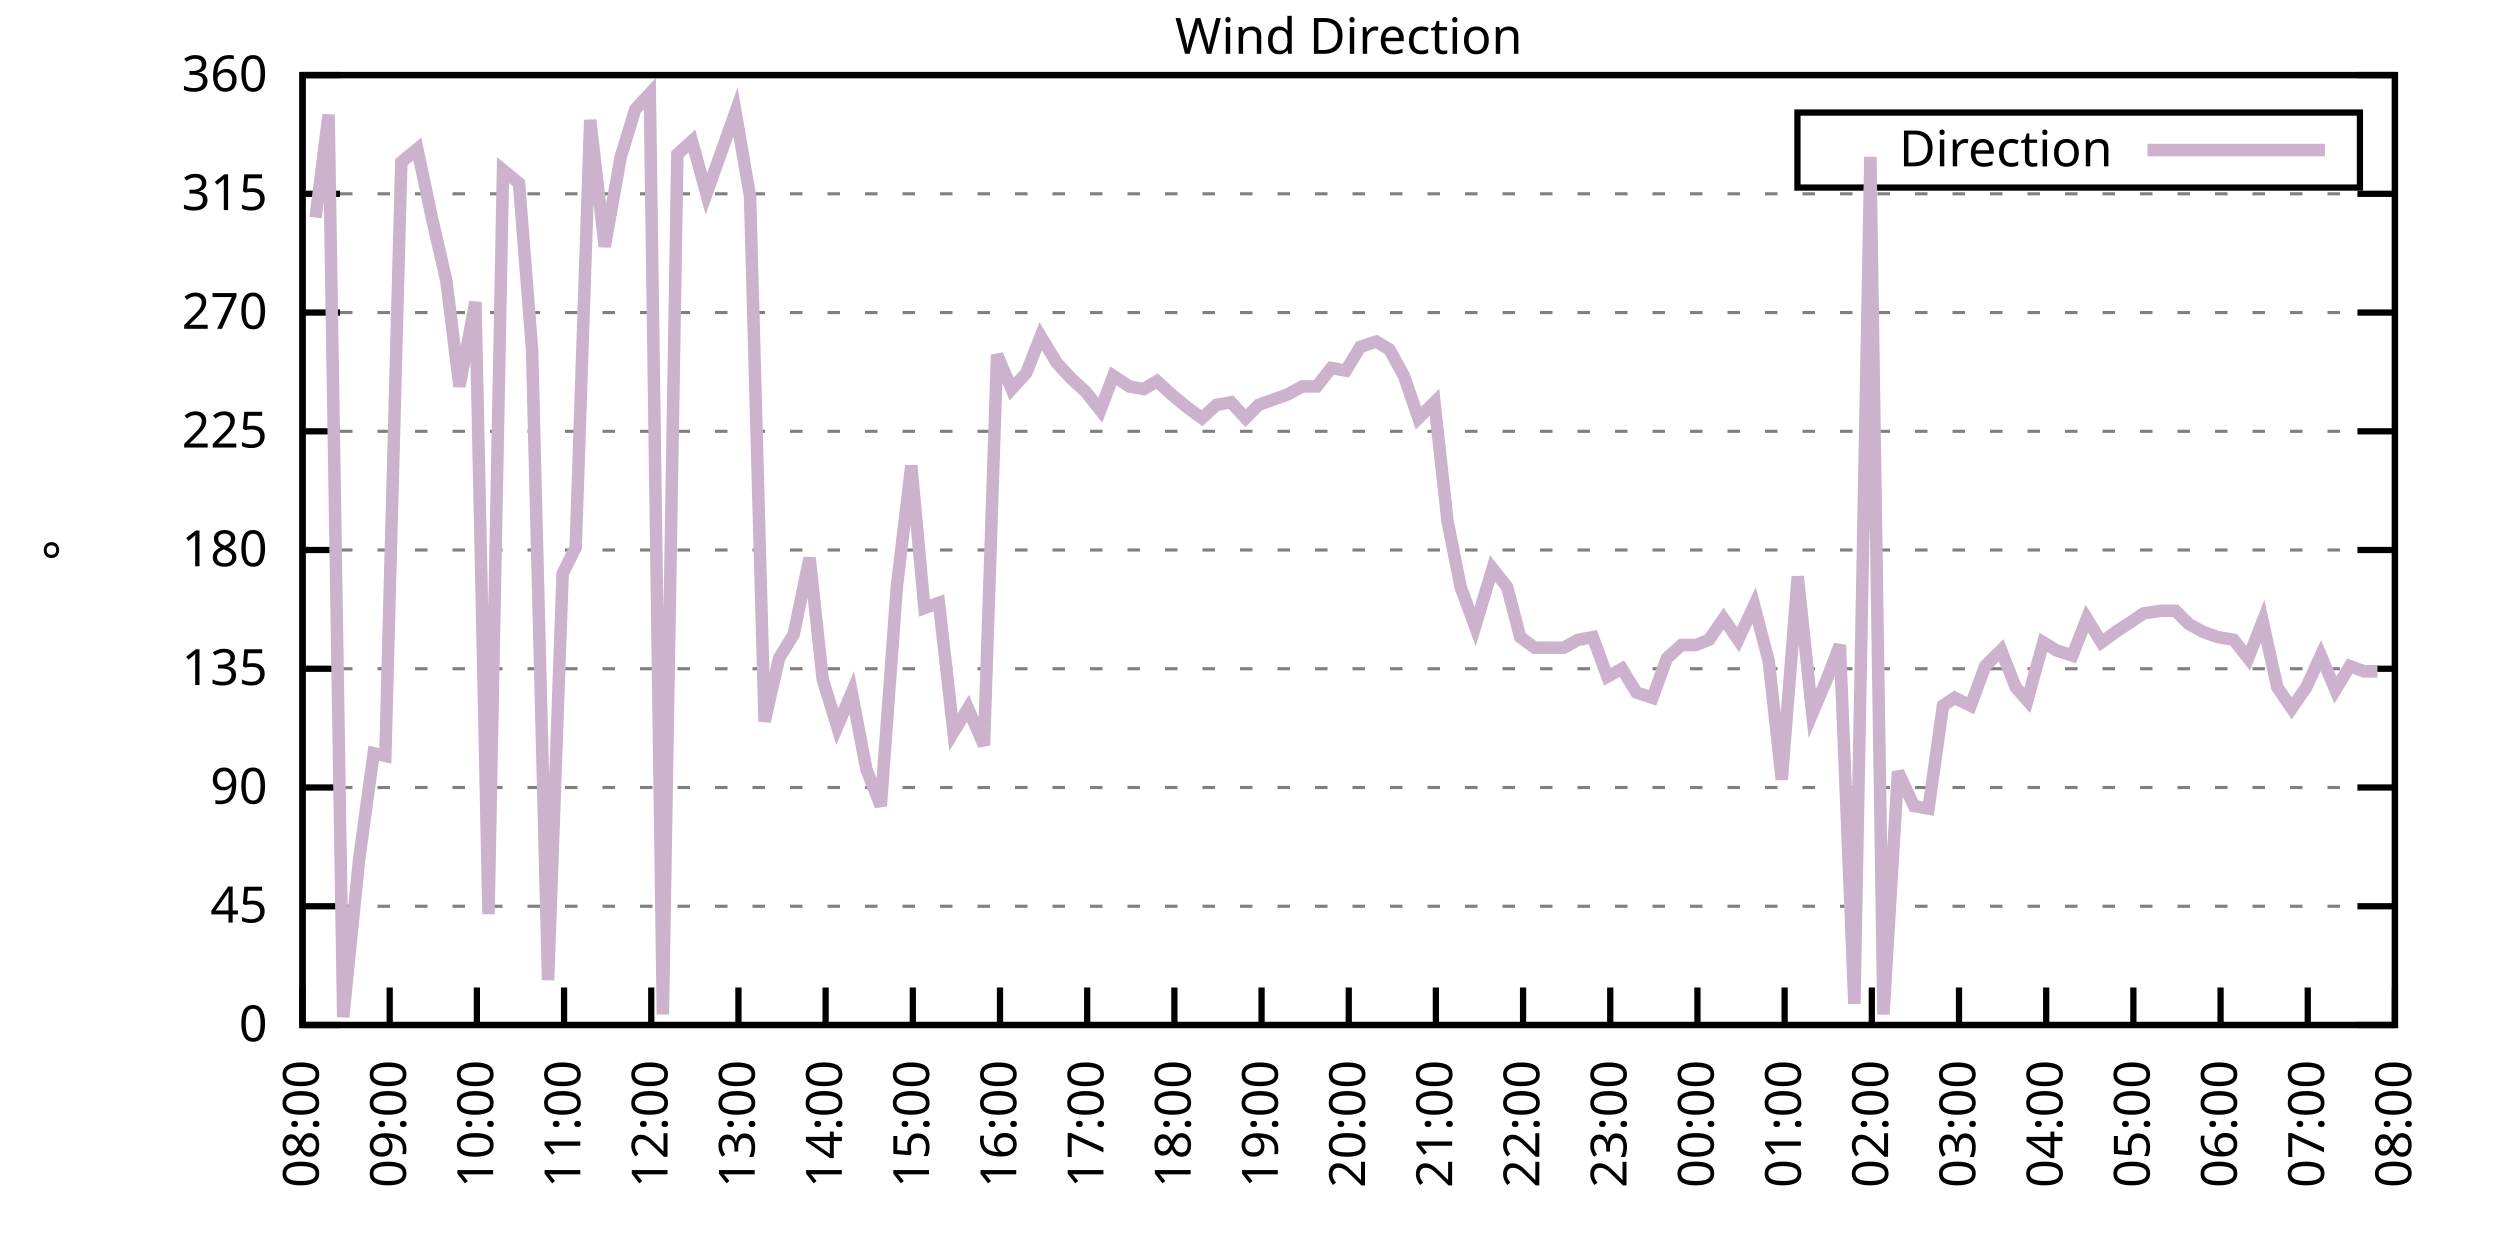
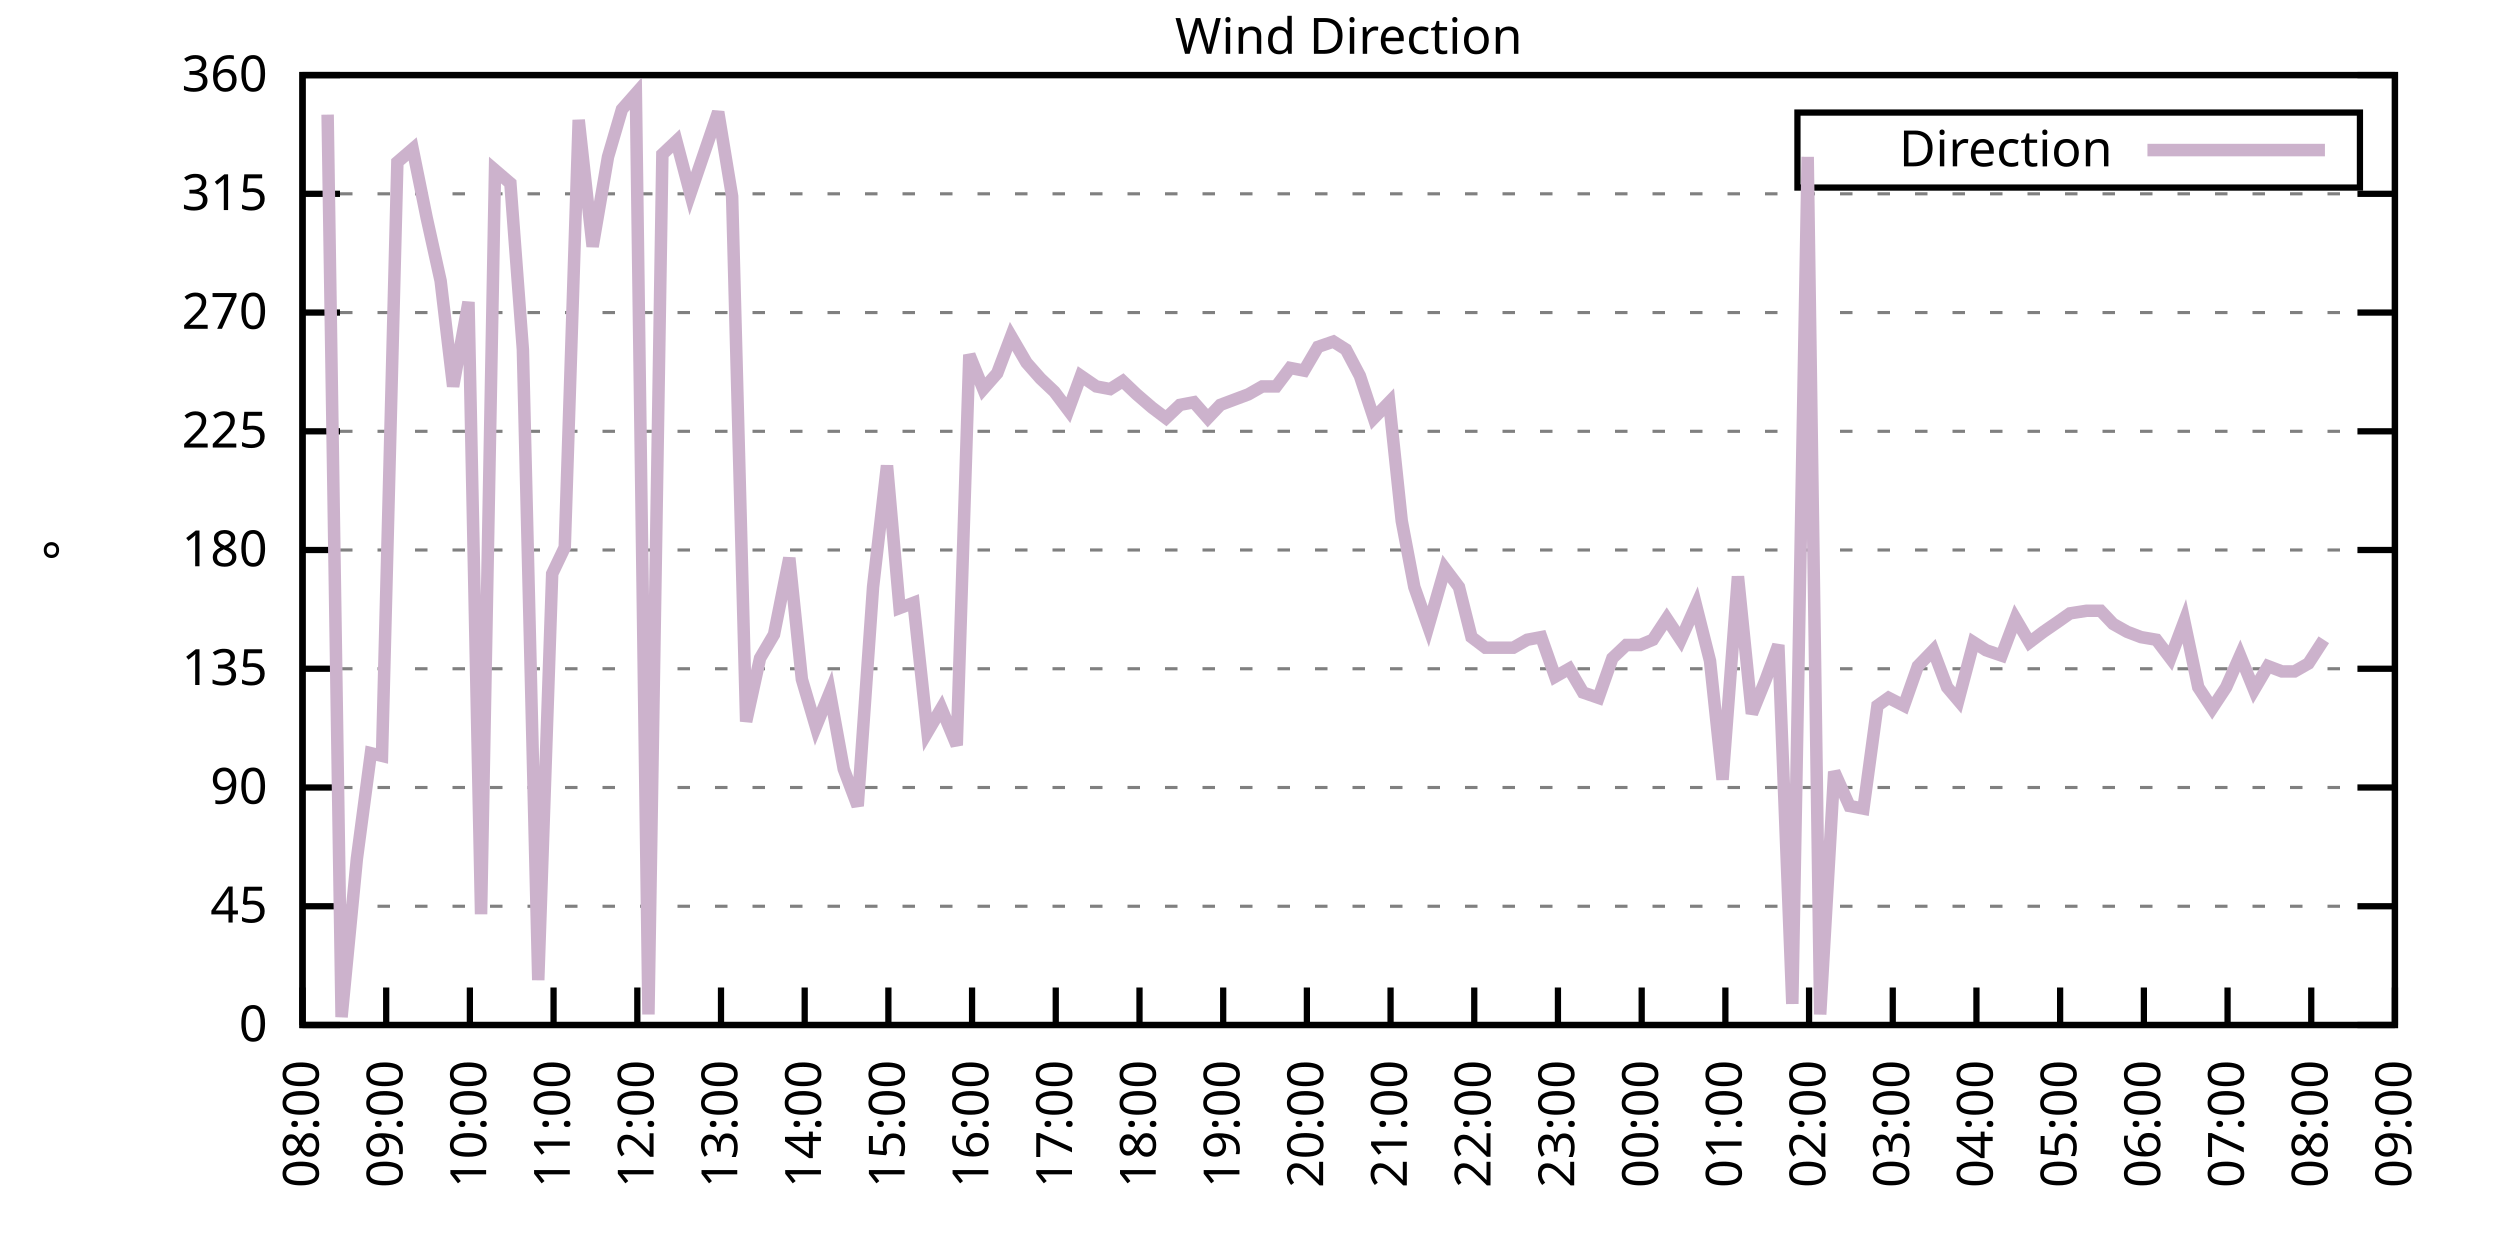
<svg xmlns="http://www.w3.org/2000/svg" xmlns:xlink="http://www.w3.org/1999/xlink" width="400" height="200" viewBox="0 0 400 200">
  <g id="gnuplot_canvas">
    <rect x="0" y="0" width="400" height="200" fill="none" />
    <defs>
      <circle id="gpDot" r="0.5" stroke-width="0.5" stroke="currentColor" />
      <path id="gpPt0" stroke-width="0.333" stroke="currentColor" d="M-1,0 h2 M0,-1 v2" />
      <path id="gpPt1" stroke-width="0.333" stroke="currentColor" d="M-1,-1 L1,1 M1,-1 L-1,1" />
      <path id="gpPt2" stroke-width="0.333" stroke="currentColor" d="M-1,0 L1,0 M0,-1 L0,1 M-1,-1 L1,1 M-1,1 L1,-1" />
      <rect id="gpPt3" stroke-width="0.333" stroke="currentColor" x="-1" y="-1" width="2" height="2" />
      <rect id="gpPt4" stroke-width="0.333" stroke="currentColor" fill="currentColor" x="-1" y="-1" width="2" height="2" />
      <circle id="gpPt5" stroke-width="0.333" stroke="currentColor" cx="0" cy="0" r="1" />
      <use xlink:href="#gpPt5" id="gpPt6" fill="currentColor" stroke="none" />
      <path id="gpPt7" stroke-width="0.333" stroke="currentColor" d="M0,-1.33 L-1.33,0.67 L1.33,0.67 z" />
      <use xlink:href="#gpPt7" id="gpPt8" fill="currentColor" stroke="none" />
      <use xlink:href="#gpPt7" id="gpPt9" stroke="currentColor" transform="rotate(180)" />
      <use xlink:href="#gpPt9" id="gpPt10" fill="currentColor" stroke="none" />
      <use xlink:href="#gpPt3" id="gpPt11" stroke="currentColor" transform="rotate(45)" />
      <use xlink:href="#gpPt11" id="gpPt12" fill="currentColor" stroke="none" />
      <path id="gpPt13" stroke-width="0.333" stroke="currentColor" d="M0,1.330 L1.265,0.411 L0.782,-1.067 L-0.782,-1.076 L-1.265,0.411 z" />
      <use xlink:href="#gpPt13" id="gpPt14" fill="currentColor" stroke="none" />
      <filter id="textbox" filterUnits="objectBoundingBox" x="0" y="0" height="1" width="1">
        <feFlood flood-color="white" flood-opacity="1" result="bgnd" />
        <feComposite in="SourceGraphic" in2="bgnd" operator="atop" />
      </filter>
      <filter id="greybox" filterUnits="objectBoundingBox" x="0" y="0" height="1" width="1">
        <feFlood flood-color="lightgrey" flood-opacity="1" result="grey" />
        <feComposite in="SourceGraphic" in2="grey" operator="atop" />
      </filter>
    </defs>
    <g fill="none" color="white" stroke="currentColor" stroke-width="1.00" stroke-linecap="butt" stroke-linejoin="miter">
</g>
    <g fill="none" color="black" stroke="currentColor" stroke-width="1.00" stroke-linecap="butt" stroke-linejoin="miter">
      <g stroke="none" shape-rendering="crispEdges">
        <polygon fill="rgb(255, 255, 255)" points="48.40,164.00 383.18,164.00 383.18,12.02 48.40,12.02 " />
      </g>
    </g>
    <g fill="none" color="black" stroke="currentColor" stroke-width="1.00" stroke-linecap="butt" stroke-linejoin="miter">
</g>
    <g fill="none" color="black" stroke="black" stroke-width="0.50" stroke-linecap="butt" stroke-linejoin="miter">
</g>
    <g fill="none" color="gray" stroke="currentColor" stroke-width="0.50" stroke-linecap="butt" stroke-linejoin="miter">
      <path stroke="gray" stroke-dasharray="2,4" class="gridline" d="M48.40,164.00 L383.19,164.00  " />
    </g>
    <g fill="none" color="gray" stroke="gray" stroke-width="1.00" stroke-linecap="butt" stroke-linejoin="miter">
</g>
    <g fill="none" color="black" stroke="currentColor" stroke-width="1.00" stroke-linecap="butt" stroke-linejoin="miter">
      <path stroke="black" d="M48.40,164.00 L54.40,164.00 M383.19,164.00 L377.19,164.00  " />
      <g transform="translate(42.80,166.60)" stroke="none" fill="black" font-family="Sans" font-size="8.00" text-anchor="end">
        <text>
          <tspan font-family="Sans"> 0</tspan>
        </text>
      </g>
    </g>
    <g fill="none" color="black" stroke="currentColor" stroke-width="1.00" stroke-linecap="butt" stroke-linejoin="miter">
</g>
    <g fill="none" color="black" stroke="black" stroke-width="0.50" stroke-linecap="butt" stroke-linejoin="miter">
</g>
    <g fill="none" color="gray" stroke="currentColor" stroke-width="0.50" stroke-linecap="butt" stroke-linejoin="miter">
      <path stroke="gray" stroke-dasharray="2,4" class="gridline" d="M48.40,145.00 L383.19,145.00  " />
    </g>
    <g fill="none" color="gray" stroke="gray" stroke-width="1.00" stroke-linecap="butt" stroke-linejoin="miter">
</g>
    <g fill="none" color="black" stroke="currentColor" stroke-width="1.00" stroke-linecap="butt" stroke-linejoin="miter">
      <path stroke="black" d="M48.40,145.00 L54.40,145.00 M383.19,145.00 L377.19,145.00  " />
      <g transform="translate(42.80,147.60)" stroke="none" fill="black" font-family="Sans" font-size="8.00" text-anchor="end">
        <text>
          <tspan font-family="Sans"> 45</tspan>
        </text>
      </g>
    </g>
    <g fill="none" color="black" stroke="currentColor" stroke-width="1.00" stroke-linecap="butt" stroke-linejoin="miter">
</g>
    <g fill="none" color="black" stroke="black" stroke-width="0.50" stroke-linecap="butt" stroke-linejoin="miter">
</g>
    <g fill="none" color="gray" stroke="currentColor" stroke-width="0.50" stroke-linecap="butt" stroke-linejoin="miter">
      <path stroke="gray" stroke-dasharray="2,4" class="gridline" d="M48.40,126.00 L383.19,126.00  " />
    </g>
    <g fill="none" color="gray" stroke="gray" stroke-width="1.00" stroke-linecap="butt" stroke-linejoin="miter">
</g>
    <g fill="none" color="black" stroke="currentColor" stroke-width="1.00" stroke-linecap="butt" stroke-linejoin="miter">
      <path stroke="black" d="M48.40,126.00 L54.40,126.00 M383.19,126.00 L377.19,126.00  " />
      <g transform="translate(42.80,128.60)" stroke="none" fill="black" font-family="Sans" font-size="8.00" text-anchor="end">
        <text>
          <tspan font-family="Sans"> 90</tspan>
        </text>
      </g>
    </g>
    <g fill="none" color="black" stroke="currentColor" stroke-width="1.00" stroke-linecap="butt" stroke-linejoin="miter">
</g>
    <g fill="none" color="black" stroke="black" stroke-width="0.50" stroke-linecap="butt" stroke-linejoin="miter">
</g>
    <g fill="none" color="gray" stroke="currentColor" stroke-width="0.50" stroke-linecap="butt" stroke-linejoin="miter">
      <path stroke="gray" stroke-dasharray="2,4" class="gridline" d="M48.40,107.00 L383.19,107.00  " />
    </g>
    <g fill="none" color="gray" stroke="gray" stroke-width="1.00" stroke-linecap="butt" stroke-linejoin="miter">
</g>
    <g fill="none" color="black" stroke="currentColor" stroke-width="1.00" stroke-linecap="butt" stroke-linejoin="miter">
      <path stroke="black" d="M48.40,107.00 L54.40,107.00 M383.19,107.00 L377.19,107.00  " />
      <g transform="translate(42.80,109.60)" stroke="none" fill="black" font-family="Sans" font-size="8.00" text-anchor="end">
        <text>
          <tspan font-family="Sans"> 135</tspan>
        </text>
      </g>
    </g>
    <g fill="none" color="black" stroke="currentColor" stroke-width="1.00" stroke-linecap="butt" stroke-linejoin="miter">
</g>
    <g fill="none" color="black" stroke="black" stroke-width="0.50" stroke-linecap="butt" stroke-linejoin="miter">
</g>
    <g fill="none" color="gray" stroke="currentColor" stroke-width="0.50" stroke-linecap="butt" stroke-linejoin="miter">
      <path stroke="gray" stroke-dasharray="2,4" class="gridline" d="M48.40,88.00 L383.19,88.00  " />
    </g>
    <g fill="none" color="gray" stroke="gray" stroke-width="1.00" stroke-linecap="butt" stroke-linejoin="miter">
</g>
    <g fill="none" color="black" stroke="currentColor" stroke-width="1.00" stroke-linecap="butt" stroke-linejoin="miter">
      <path stroke="black" d="M48.40,88.00 L54.40,88.00 M383.19,88.00 L377.19,88.00  " />
      <g transform="translate(42.80,90.60)" stroke="none" fill="black" font-family="Sans" font-size="8.00" text-anchor="end">
        <text>
          <tspan font-family="Sans"> 180</tspan>
        </text>
      </g>
    </g>
    <g fill="none" color="black" stroke="currentColor" stroke-width="1.00" stroke-linecap="butt" stroke-linejoin="miter">
</g>
    <g fill="none" color="black" stroke="black" stroke-width="0.50" stroke-linecap="butt" stroke-linejoin="miter">
</g>
    <g fill="none" color="gray" stroke="currentColor" stroke-width="0.50" stroke-linecap="butt" stroke-linejoin="miter">
      <path stroke="gray" stroke-dasharray="2,4" class="gridline" d="M48.40,69.01 L383.19,69.01  " />
    </g>
    <g fill="none" color="gray" stroke="gray" stroke-width="1.00" stroke-linecap="butt" stroke-linejoin="miter">
</g>
    <g fill="none" color="black" stroke="currentColor" stroke-width="1.00" stroke-linecap="butt" stroke-linejoin="miter">
      <path stroke="black" d="M48.40,69.01 L54.40,69.01 M383.19,69.01 L377.19,69.01  " />
      <g transform="translate(42.80,71.61)" stroke="none" fill="black" font-family="Sans" font-size="8.00" text-anchor="end">
        <text>
          <tspan font-family="Sans"> 225</tspan>
        </text>
      </g>
    </g>
    <g fill="none" color="black" stroke="currentColor" stroke-width="1.00" stroke-linecap="butt" stroke-linejoin="miter">
</g>
    <g fill="none" color="black" stroke="black" stroke-width="0.50" stroke-linecap="butt" stroke-linejoin="miter">
</g>
    <g fill="none" color="gray" stroke="currentColor" stroke-width="0.50" stroke-linecap="butt" stroke-linejoin="miter">
      <path stroke="gray" stroke-dasharray="2,4" class="gridline" d="M48.40,50.01 L383.19,50.01  " />
    </g>
    <g fill="none" color="gray" stroke="gray" stroke-width="1.00" stroke-linecap="butt" stroke-linejoin="miter">
</g>
    <g fill="none" color="black" stroke="currentColor" stroke-width="1.00" stroke-linecap="butt" stroke-linejoin="miter">
      <path stroke="black" d="M48.40,50.01 L54.40,50.01 M383.19,50.01 L377.19,50.01  " />
      <g transform="translate(42.80,52.61)" stroke="none" fill="black" font-family="Sans" font-size="8.00" text-anchor="end">
        <text>
          <tspan font-family="Sans"> 270</tspan>
        </text>
      </g>
    </g>
    <g fill="none" color="black" stroke="currentColor" stroke-width="1.00" stroke-linecap="butt" stroke-linejoin="miter">
</g>
    <g fill="none" color="black" stroke="black" stroke-width="0.50" stroke-linecap="butt" stroke-linejoin="miter">
</g>
    <g fill="none" color="gray" stroke="currentColor" stroke-width="0.50" stroke-linecap="butt" stroke-linejoin="miter">
      <path stroke="gray" stroke-dasharray="2,4" class="gridline" d="M48.40,31.01 L383.19,31.01  " />
    </g>
    <g fill="none" color="gray" stroke="gray" stroke-width="1.00" stroke-linecap="butt" stroke-linejoin="miter">
</g>
    <g fill="none" color="black" stroke="currentColor" stroke-width="1.00" stroke-linecap="butt" stroke-linejoin="miter">
      <path stroke="black" d="M48.40,31.01 L54.40,31.01 M383.19,31.01 L377.19,31.01  " />
      <g transform="translate(42.80,33.61)" stroke="none" fill="black" font-family="Sans" font-size="8.00" text-anchor="end">
        <text>
          <tspan font-family="Sans"> 315</tspan>
        </text>
      </g>
    </g>
    <g fill="none" color="black" stroke="currentColor" stroke-width="1.00" stroke-linecap="butt" stroke-linejoin="miter">
</g>
    <g fill="none" color="black" stroke="black" stroke-width="0.50" stroke-linecap="butt" stroke-linejoin="miter">
</g>
    <g fill="none" color="gray" stroke="currentColor" stroke-width="0.50" stroke-linecap="butt" stroke-linejoin="miter">
      <path stroke="gray" stroke-dasharray="2,4" class="gridline" d="M48.40,12.01 L383.19,12.01  " />
    </g>
    <g fill="none" color="gray" stroke="gray" stroke-width="1.00" stroke-linecap="butt" stroke-linejoin="miter">
</g>
    <g fill="none" color="black" stroke="currentColor" stroke-width="1.00" stroke-linecap="butt" stroke-linejoin="miter">
      <path stroke="black" d="M48.40,12.01 L54.40,12.01 M383.19,12.01 L377.19,12.01  " />
      <g transform="translate(42.80,14.61)" stroke="none" fill="black" font-family="Sans" font-size="8.00" text-anchor="end">
        <text>
          <tspan font-family="Sans"> 360</tspan>
        </text>
      </g>
    </g>
    <g fill="none" color="black" stroke="currentColor" stroke-width="1.00" stroke-linecap="butt" stroke-linejoin="miter">
      <path stroke="black" d="M48.40,164.00 L48.40,158.00  " />
      <g transform="translate(51.00,169.60) rotate(270.00)" stroke="none" fill="black" font-family="Sans" font-size="8.00" text-anchor="end">
        <text>
          <tspan font-family="Sans">08:00</tspan>
        </text>
      </g>
    </g>
    <g fill="none" color="black" stroke="currentColor" stroke-width="1.00" stroke-linecap="butt" stroke-linejoin="miter">
-       <path stroke="black" d="M62.35,164.00 L62.35,158.00  " />
-       <g transform="translate(64.95,169.60) rotate(270.00)" stroke="none" fill="black" font-family="Sans" font-size="8.00" text-anchor="end">
+       <path stroke="black" d="M61.79,164.00 L61.79,158.00  " />
+       <g transform="translate(64.39,169.60) rotate(270.00)" stroke="none" fill="black" font-family="Sans" font-size="8.00" text-anchor="end">
        <text>
          <tspan font-family="Sans">09:00</tspan>
        </text>
      </g>
    </g>
    <g fill="none" color="black" stroke="currentColor" stroke-width="1.00" stroke-linecap="butt" stroke-linejoin="miter">
-       <path stroke="black" d="M76.30,164.00 L76.30,158.00  " />
-       <g transform="translate(78.90,169.60) rotate(270.00)" stroke="none" fill="black" font-family="Sans" font-size="8.00" text-anchor="end">
+       <path stroke="black" d="M75.18,164.00 L75.18,158.00  " />
+       <g transform="translate(77.78,169.60) rotate(270.00)" stroke="none" fill="black" font-family="Sans" font-size="8.00" text-anchor="end">
        <text>
          <tspan font-family="Sans">10:00</tspan>
        </text>
      </g>
    </g>
    <g fill="none" color="black" stroke="currentColor" stroke-width="1.00" stroke-linecap="butt" stroke-linejoin="miter">
-       <path stroke="black" d="M90.25,164.00 L90.25,158.00  " />
-       <g transform="translate(92.85,169.60) rotate(270.00)" stroke="none" fill="black" font-family="Sans" font-size="8.00" text-anchor="end">
+       <path stroke="black" d="M88.57,164.00 L88.57,158.00  " />
+       <g transform="translate(91.17,169.60) rotate(270.00)" stroke="none" fill="black" font-family="Sans" font-size="8.00" text-anchor="end">
        <text>
          <tspan font-family="Sans">11:00</tspan>
        </text>
      </g>
    </g>
    <g fill="none" color="black" stroke="currentColor" stroke-width="1.00" stroke-linecap="butt" stroke-linejoin="miter">
-       <path stroke="black" d="M104.20,164.00 L104.20,158.00  " />
-       <g transform="translate(106.80,169.60) rotate(270.00)" stroke="none" fill="black" font-family="Sans" font-size="8.00" text-anchor="end">
+       <path stroke="black" d="M101.97,164.00 L101.97,158.00  " />
+       <g transform="translate(104.57,169.60) rotate(270.00)" stroke="none" fill="black" font-family="Sans" font-size="8.00" text-anchor="end">
        <text>
          <tspan font-family="Sans">12:00</tspan>
        </text>
      </g>
    </g>
    <g fill="none" color="black" stroke="currentColor" stroke-width="1.00" stroke-linecap="butt" stroke-linejoin="miter">
-       <path stroke="black" d="M118.15,164.00 L118.15,158.00  " />
-       <g transform="translate(120.75,169.60) rotate(270.00)" stroke="none" fill="black" font-family="Sans" font-size="8.00" text-anchor="end">
+       <path stroke="black" d="M115.36,164.00 L115.36,158.00  " />
+       <g transform="translate(117.96,169.60) rotate(270.00)" stroke="none" fill="black" font-family="Sans" font-size="8.00" text-anchor="end">
        <text>
          <tspan font-family="Sans">13:00</tspan>
        </text>
      </g>
    </g>
    <g fill="none" color="black" stroke="currentColor" stroke-width="1.00" stroke-linecap="butt" stroke-linejoin="miter">
-       <path stroke="black" d="M132.10,164.00 L132.10,158.00  " />
-       <g transform="translate(134.70,169.60) rotate(270.00)" stroke="none" fill="black" font-family="Sans" font-size="8.00" text-anchor="end">
+       <path stroke="black" d="M128.75,164.00 L128.75,158.00  " />
+       <g transform="translate(131.35,169.60) rotate(270.00)" stroke="none" fill="black" font-family="Sans" font-size="8.00" text-anchor="end">
        <text>
          <tspan font-family="Sans">14:00</tspan>
        </text>
      </g>
    </g>
    <g fill="none" color="black" stroke="currentColor" stroke-width="1.00" stroke-linecap="butt" stroke-linejoin="miter">
-       <path stroke="black" d="M146.05,164.00 L146.05,158.00  " />
-       <g transform="translate(148.65,169.60) rotate(270.00)" stroke="none" fill="black" font-family="Sans" font-size="8.00" text-anchor="end">
+       <path stroke="black" d="M142.14,164.00 L142.14,158.00  " />
+       <g transform="translate(144.74,169.60) rotate(270.00)" stroke="none" fill="black" font-family="Sans" font-size="8.00" text-anchor="end">
        <text>
          <tspan font-family="Sans">15:00</tspan>
        </text>
      </g>
    </g>
    <g fill="none" color="black" stroke="currentColor" stroke-width="1.00" stroke-linecap="butt" stroke-linejoin="miter">
-       <path stroke="black" d="M160.00,164.00 L160.00,158.00  " />
-       <g transform="translate(162.60,169.60) rotate(270.00)" stroke="none" fill="black" font-family="Sans" font-size="8.00" text-anchor="end">
+       <path stroke="black" d="M155.53,164.00 L155.53,158.00  " />
+       <g transform="translate(158.13,169.60) rotate(270.00)" stroke="none" fill="black" font-family="Sans" font-size="8.00" text-anchor="end">
        <text>
          <tspan font-family="Sans">16:00</tspan>
        </text>
      </g>
    </g>
    <g fill="none" color="black" stroke="currentColor" stroke-width="1.00" stroke-linecap="butt" stroke-linejoin="miter">
-       <path stroke="black" d="M173.95,164.00 L173.95,158.00  " />
-       <g transform="translate(176.55,169.60) rotate(270.00)" stroke="none" fill="black" font-family="Sans" font-size="8.00" text-anchor="end">
+       <path stroke="black" d="M168.92,164.00 L168.92,158.00  " />
+       <g transform="translate(171.52,169.60) rotate(270.00)" stroke="none" fill="black" font-family="Sans" font-size="8.00" text-anchor="end">
        <text>
          <tspan font-family="Sans">17:00</tspan>
        </text>
      </g>
    </g>
    <g fill="none" color="black" stroke="currentColor" stroke-width="1.00" stroke-linecap="butt" stroke-linejoin="miter">
-       <path stroke="black" d="M187.90,164.00 L187.90,158.00  " />
-       <g transform="translate(190.50,169.60) rotate(270.00)" stroke="none" fill="black" font-family="Sans" font-size="8.00" text-anchor="end">
+       <path stroke="black" d="M182.32,164.00 L182.32,158.00  " />
+       <g transform="translate(184.92,169.60) rotate(270.00)" stroke="none" fill="black" font-family="Sans" font-size="8.00" text-anchor="end">
        <text>
          <tspan font-family="Sans">18:00</tspan>
        </text>
      </g>
    </g>
    <g fill="none" color="black" stroke="currentColor" stroke-width="1.00" stroke-linecap="butt" stroke-linejoin="miter">
-       <path stroke="black" d="M201.85,164.00 L201.85,158.00  " />
-       <g transform="translate(204.45,169.60) rotate(270.00)" stroke="none" fill="black" font-family="Sans" font-size="8.00" text-anchor="end">
+       <path stroke="black" d="M195.71,164.00 L195.71,158.00  " />
+       <g transform="translate(198.31,169.60) rotate(270.00)" stroke="none" fill="black" font-family="Sans" font-size="8.00" text-anchor="end">
        <text>
          <tspan font-family="Sans">19:00</tspan>
        </text>
      </g>
    </g>
    <g fill="none" color="black" stroke="currentColor" stroke-width="1.00" stroke-linecap="butt" stroke-linejoin="miter">
-       <path stroke="black" d="M215.80,164.00 L215.80,158.00  " />
-       <g transform="translate(218.40,169.60) rotate(270.00)" stroke="none" fill="black" font-family="Sans" font-size="8.00" text-anchor="end">
+       <path stroke="black" d="M209.10,164.00 L209.10,158.00  " />
+       <g transform="translate(211.70,169.60) rotate(270.00)" stroke="none" fill="black" font-family="Sans" font-size="8.00" text-anchor="end">
        <text>
          <tspan font-family="Sans">20:00</tspan>
        </text>
      </g>
    </g>
    <g fill="none" color="black" stroke="currentColor" stroke-width="1.00" stroke-linecap="butt" stroke-linejoin="miter">
-       <path stroke="black" d="M229.74,164.00 L229.74,158.00  " />
-       <g transform="translate(232.34,169.60) rotate(270.00)" stroke="none" fill="black" font-family="Sans" font-size="8.00" text-anchor="end">
+       <path stroke="black" d="M222.49,164.00 L222.49,158.00  " />
+       <g transform="translate(225.09,169.60) rotate(270.00)" stroke="none" fill="black" font-family="Sans" font-size="8.00" text-anchor="end">
        <text>
          <tspan font-family="Sans">21:00</tspan>
        </text>
      </g>
    </g>
    <g fill="none" color="black" stroke="currentColor" stroke-width="1.00" stroke-linecap="butt" stroke-linejoin="miter">
-       <path stroke="black" d="M243.69,164.00 L243.69,158.00  " />
-       <g transform="translate(246.29,169.60) rotate(270.00)" stroke="none" fill="black" font-family="Sans" font-size="8.00" text-anchor="end">
+       <path stroke="black" d="M235.88,164.00 L235.88,158.00  " />
+       <g transform="translate(238.48,169.60) rotate(270.00)" stroke="none" fill="black" font-family="Sans" font-size="8.00" text-anchor="end">
        <text>
          <tspan font-family="Sans">22:00</tspan>
        </text>
      </g>
    </g>
    <g fill="none" color="black" stroke="currentColor" stroke-width="1.00" stroke-linecap="butt" stroke-linejoin="miter">
-       <path stroke="black" d="M257.64,164.00 L257.64,158.00  " />
-       <g transform="translate(260.24,169.60) rotate(270.00)" stroke="none" fill="black" font-family="Sans" font-size="8.00" text-anchor="end">
+       <path stroke="black" d="M249.27,164.00 L249.27,158.00  " />
+       <g transform="translate(251.87,169.60) rotate(270.00)" stroke="none" fill="black" font-family="Sans" font-size="8.00" text-anchor="end">
        <text>
          <tspan font-family="Sans">23:00</tspan>
        </text>
      </g>
    </g>
    <g fill="none" color="black" stroke="currentColor" stroke-width="1.00" stroke-linecap="butt" stroke-linejoin="miter">
-       <path stroke="black" d="M271.59,164.00 L271.59,158.00  " />
-       <g transform="translate(274.19,169.60) rotate(270.00)" stroke="none" fill="black" font-family="Sans" font-size="8.00" text-anchor="end">
+       <path stroke="black" d="M262.67,164.00 L262.67,158.00  " />
+       <g transform="translate(265.27,169.60) rotate(270.00)" stroke="none" fill="black" font-family="Sans" font-size="8.00" text-anchor="end">
        <text>
          <tspan font-family="Sans">00:00</tspan>
        </text>
      </g>
    </g>
    <g fill="none" color="black" stroke="currentColor" stroke-width="1.00" stroke-linecap="butt" stroke-linejoin="miter">
-       <path stroke="black" d="M285.54,164.00 L285.54,158.00  " />
-       <g transform="translate(288.14,169.60) rotate(270.00)" stroke="none" fill="black" font-family="Sans" font-size="8.00" text-anchor="end">
+       <path stroke="black" d="M276.06,164.00 L276.06,158.00  " />
+       <g transform="translate(278.66,169.60) rotate(270.00)" stroke="none" fill="black" font-family="Sans" font-size="8.00" text-anchor="end">
        <text>
          <tspan font-family="Sans">01:00</tspan>
        </text>
      </g>
    </g>
    <g fill="none" color="black" stroke="currentColor" stroke-width="1.00" stroke-linecap="butt" stroke-linejoin="miter">
-       <path stroke="black" d="M299.49,164.00 L299.49,158.00  " />
-       <g transform="translate(302.09,169.60) rotate(270.00)" stroke="none" fill="black" font-family="Sans" font-size="8.00" text-anchor="end">
+       <path stroke="black" d="M289.45,164.00 L289.45,158.00  " />
+       <g transform="translate(292.05,169.60) rotate(270.00)" stroke="none" fill="black" font-family="Sans" font-size="8.00" text-anchor="end">
        <text>
          <tspan font-family="Sans">02:00</tspan>
        </text>
      </g>
    </g>
    <g fill="none" color="black" stroke="currentColor" stroke-width="1.00" stroke-linecap="butt" stroke-linejoin="miter">
-       <path stroke="black" d="M313.44,164.00 L313.44,158.00  " />
-       <g transform="translate(316.04,169.60) rotate(270.00)" stroke="none" fill="black" font-family="Sans" font-size="8.00" text-anchor="end">
+       <path stroke="black" d="M302.84,164.00 L302.84,158.00  " />
+       <g transform="translate(305.44,169.60) rotate(270.00)" stroke="none" fill="black" font-family="Sans" font-size="8.00" text-anchor="end">
        <text>
          <tspan font-family="Sans">03:00</tspan>
        </text>
      </g>
    </g>
    <g fill="none" color="black" stroke="currentColor" stroke-width="1.00" stroke-linecap="butt" stroke-linejoin="miter">
-       <path stroke="black" d="M327.39,164.00 L327.39,158.00  " />
-       <g transform="translate(329.99,169.60) rotate(270.00)" stroke="none" fill="black" font-family="Sans" font-size="8.00" text-anchor="end">
+       <path stroke="black" d="M316.23,164.00 L316.23,158.00  " />
+       <g transform="translate(318.83,169.60) rotate(270.00)" stroke="none" fill="black" font-family="Sans" font-size="8.00" text-anchor="end">
        <text>
          <tspan font-family="Sans">04:00</tspan>
        </text>
      </g>
    </g>
    <g fill="none" color="black" stroke="currentColor" stroke-width="1.00" stroke-linecap="butt" stroke-linejoin="miter">
-       <path stroke="black" d="M341.34,164.00 L341.34,158.00  " />
-       <g transform="translate(343.94,169.60) rotate(270.00)" stroke="none" fill="black" font-family="Sans" font-size="8.00" text-anchor="end">
+       <path stroke="black" d="M329.62,164.00 L329.62,158.00  " />
+       <g transform="translate(332.22,169.60) rotate(270.00)" stroke="none" fill="black" font-family="Sans" font-size="8.00" text-anchor="end">
        <text>
          <tspan font-family="Sans">05:00</tspan>
        </text>
      </g>
    </g>
    <g fill="none" color="black" stroke="currentColor" stroke-width="1.00" stroke-linecap="butt" stroke-linejoin="miter">
-       <path stroke="black" d="M355.29,164.00 L355.29,158.00  " />
-       <g transform="translate(357.89,169.60) rotate(270.00)" stroke="none" fill="black" font-family="Sans" font-size="8.00" text-anchor="end">
+       <path stroke="black" d="M343.02,164.00 L343.02,158.00  " />
+       <g transform="translate(345.62,169.60) rotate(270.00)" stroke="none" fill="black" font-family="Sans" font-size="8.00" text-anchor="end">
        <text>
          <tspan font-family="Sans">06:00</tspan>
        </text>
      </g>
    </g>
    <g fill="none" color="black" stroke="currentColor" stroke-width="1.00" stroke-linecap="butt" stroke-linejoin="miter">
-       <path stroke="black" d="M369.24,164.00 L369.24,158.00  " />
-       <g transform="translate(371.84,169.60) rotate(270.00)" stroke="none" fill="black" font-family="Sans" font-size="8.00" text-anchor="end">
+       <path stroke="black" d="M356.41,164.00 L356.41,158.00  " />
+       <g transform="translate(359.01,169.60) rotate(270.00)" stroke="none" fill="black" font-family="Sans" font-size="8.00" text-anchor="end">
        <text>
          <tspan font-family="Sans">07:00</tspan>
+         </text>
+       </g>
+     </g>
+     <g fill="none" color="black" stroke="currentColor" stroke-width="1.00" stroke-linecap="butt" stroke-linejoin="miter">
+       <path stroke="black" d="M369.80,164.00 L369.80,158.00  " />
+       <g transform="translate(372.40,169.60) rotate(270.00)" stroke="none" fill="black" font-family="Sans" font-size="8.00" text-anchor="end">
+         <text>
+           <tspan font-family="Sans">08:00</tspan>
        </text>
      </g>
    </g>
    <g fill="none" color="black" stroke="currentColor" stroke-width="1.00" stroke-linecap="butt" stroke-linejoin="miter">
      <path stroke="black" d="M383.19,164.00 L383.19,158.00  " />
      <g transform="translate(385.79,169.60) rotate(270.00)" stroke="none" fill="black" font-family="Sans" font-size="8.00" text-anchor="end">
        <text>
-           <tspan font-family="Sans">08:00</tspan>
+           <tspan font-family="Sans">09:00</tspan>
        </text>
      </g>
    </g>
    <g fill="none" color="black" stroke="currentColor" stroke-width="1.00" stroke-linecap="butt" stroke-linejoin="miter">
</g>
    <g fill="none" color="black" stroke="currentColor" stroke-width="1.00" stroke-linecap="butt" stroke-linejoin="miter">
      <path stroke="black" d="M48.40,12.01 L48.40,164.00 L383.19,164.00 L383.19,12.01 L48.40,12.01 Z  " />
    </g>
    <g fill="none" color="black" stroke="currentColor" stroke-width="1.00" stroke-linecap="butt" stroke-linejoin="miter">
</g>
    <g fill="none" color="black" stroke="currentColor" stroke-width="1.00" stroke-linecap="butt" stroke-linejoin="miter">
      <path stroke="black" d="M287.59,30.01 L287.59,18.01 L377.59,18.01 L377.59,30.01 L287.59,30.01 Z  " />
    </g>
    <g id="Wind_direction_plot_1">
      <g fill="none" color="white" stroke="black" stroke-width="2.00" stroke-linecap="butt" stroke-linejoin="miter">
</g>
      <g fill="none" color="black" stroke="currentColor" stroke-width="2.00" stroke-linecap="butt" stroke-linejoin="miter">
        <g transform="translate(337.99,26.61)" stroke="none" fill="black" font-family="Sans" font-size="8.00" text-anchor="end">
          <text>
            <tspan font-family="Sans">Direction</tspan>
          </text>
        </g>
      </g>
      <g fill="none" color="black" stroke="currentColor" stroke-width="2.00" stroke-linecap="butt" stroke-linejoin="miter">
-         <path stroke="rgb(204, 178, 204)" d="M343.59,24.01 L371.99,24.01 M50.49,34.81 L52.58,18.34 L54.91,162.73 L57.47,137.40 L59.79,120.51 L61.65,120.94   L64.21,25.94 L66.77,23.83 L69.09,34.81 L71.42,44.94 L73.51,61.83 L76.07,48.32 L78.16,146.27 L80.48,27.21   L83.04,29.32 L85.13,55.92 L87.69,156.82 L90.02,91.80 L92.11,87.58 L94.43,19.19 L96.76,39.45 L99.32,25.10   L101.64,17.50 L103.97,14.97 L106.06,162.31 L108.38,24.68 L110.71,22.56 L113.03,31.01 L115.13,25.10 L117.68,17.92   L120.01,31.43 L122.33,115.45 L124.66,105.31 L126.98,101.52 L129.54,89.27 L131.63,108.69 L133.96,116.29 L136.28,110.80   L138.61,123.05 L140.93,128.96 L143.49,93.92 L145.81,74.49 L147.91,97.29 L150.23,96.45 L152.56,117.14 L154.88,113.34   L157.44,119.25 L159.53,56.76 L161.86,62.25 L164.18,59.72 L166.51,53.81 L169.06,58.03 L171.39,60.56 L173.71,62.67   L176.04,65.63 L178.13,60.14 L180.69,61.83 L183.01,62.25 L185.11,60.98 L187.43,63.10 L189.99,65.21 L192.31,66.90   L194.64,64.78 L196.96,64.36 L199.29,66.90 L201.38,64.78 L203.71,63.94 L206.03,63.10 L208.36,61.83 L210.68,61.83   L213.01,58.87 L215.33,59.30 L217.65,55.50 L220.21,54.65 L222.30,55.92 L224.63,60.14 L226.95,66.90 L229.51,64.36   L231.60,83.36 L233.70,93.92 L236.02,100.25 L238.81,90.96 L241.14,93.92 L243.23,101.94 L245.55,103.63 L247.88,103.63   L250.20,103.63 L252.53,102.36 L254.85,101.94 L257.18,108.27 L259.50,107.00 L261.83,110.80 L264.39,111.65 L266.71,105.31   L269.04,103.20 L271.36,103.20 L273.45,102.36 L275.78,98.98 L278.10,102.36 L280.66,96.87 L282.99,105.74 L285.08,124.74   L287.64,92.23 L289.96,114.18 L292.29,108.69 L294.38,103.20 L296.70,160.62 L299.26,25.10 L301.35,162.31 L303.68,123.47   L306.23,128.96 L308.56,129.38 L310.88,112.91 L312.74,111.65 L315.30,112.91 L317.63,106.58 L320.18,104.05 L322.51,109.96   L324.37,112.07 L326.93,102.78 L329.02,104.05 L331.58,104.89 L333.90,98.98 L336.23,102.78 L338.55,101.09 L341.11,99.40   L342.97,98.14 L345.76,97.72 L348.08,97.72 L350.18,99.83 L352.50,101.09 L354.83,101.94 L357.38,102.36 L359.71,105.31   L362.03,99.40 L364.36,109.96 L366.68,113.34 L369.01,109.96 L371.33,104.89 L373.66,110.38 L375.98,106.58 L378.31,107.43   L380.40,107.43  " />
+         <path stroke="rgb(204, 178, 204)" d="M343.59,24.01 L371.99,24.01 M52.42,18.34 L54.65,162.73 L57.10,137.40 L59.34,120.51 L61.12,120.94 L63.58,25.94   L66.03,23.83 L68.26,34.81 L70.50,44.94 L72.50,61.83 L74.96,48.32 L76.97,146.27 L79.20,27.21 L81.66,29.32   L83.66,55.92 L86.12,156.82 L88.35,91.80 L90.36,87.58 L92.59,19.19 L94.82,39.45 L97.28,25.10 L99.51,17.50   L101.74,14.97 L103.75,162.31 L105.98,24.68 L108.22,22.56 L110.45,31.01 L112.46,25.10 L114.91,17.92 L117.14,31.43   L119.38,115.45 L121.61,105.31 L123.84,101.52 L126.29,89.27 L128.30,108.69 L130.54,116.29 L132.77,110.80 L135.00,123.05   L137.23,128.96 L139.69,93.92 L141.92,74.49 L143.93,97.29 L146.16,96.45 L148.39,117.14 L150.62,113.34 L153.08,119.25   L155.09,56.76 L157.32,62.25 L159.55,59.72 L161.78,53.81 L164.24,58.03 L166.47,60.56 L168.70,62.67 L170.93,65.63   L172.94,60.14 L175.40,61.83 L177.63,62.25 L179.64,60.98 L181.87,63.10 L184.32,65.21 L186.56,66.90 L188.79,64.78   L191.02,64.36 L193.25,66.90 L195.26,64.78 L197.49,63.94 L199.73,63.10 L201.96,61.83 L204.19,61.83 L206.42,58.87   L208.65,59.30 L210.88,55.50 L213.34,54.65 L215.35,55.92 L217.58,60.14 L219.81,66.90 L222.27,64.36 L224.28,83.36   L226.29,93.92 L228.52,100.25 L231.20,90.96 L233.43,93.92 L235.44,101.94 L237.67,103.63 L239.90,103.63 L242.13,103.63   L244.36,102.36 L246.60,101.94 L248.83,108.27 L251.06,107.00 L253.29,110.80 L255.75,111.65 L257.98,105.31 L260.21,103.20   L262.44,103.20 L264.45,102.36 L266.68,98.98 L268.92,102.36 L271.37,96.87 L273.60,105.74 L275.61,124.74 L278.07,92.23   L280.30,114.18 L282.53,108.69 L284.54,103.20 L286.77,160.62 L289.23,25.10 L291.23,162.31 L293.47,123.47 L295.92,128.96   L298.15,129.38 L300.39,112.91 L302.17,111.65 L304.63,112.91 L306.86,106.58 L309.31,104.05 L311.54,109.96 L313.33,112.07   L315.79,102.78 L317.79,104.05 L320.25,104.89 L322.48,98.98 L324.71,102.78 L326.95,101.09 L329.40,99.40 L331.19,98.14   L333.86,97.72 L336.10,97.72 L338.10,99.83 L340.34,101.09 L342.57,101.94 L345.02,102.36 L347.26,105.31 L349.49,99.40   L351.72,109.96 L353.95,113.34 L356.18,109.96 L358.42,104.89 L360.65,110.38 L362.88,106.58 L365.11,107.43 L367.12,107.43   L369.35,106.16 L371.81,102.36  " />
      </g>
    </g>
    <g fill="none" color="black" stroke="currentColor" stroke-width="2.00" stroke-linecap="butt" stroke-linejoin="miter">
</g>
    <g fill="none" color="black" stroke="black" stroke-width="1.00" stroke-linecap="butt" stroke-linejoin="miter">
</g>
    <g fill="none" color="black" stroke="currentColor" stroke-width="1.00" stroke-linecap="butt" stroke-linejoin="miter">
      <path stroke="black" d="M48.40,12.01 L48.40,164.00 L383.19,164.00 L383.19,12.01 L48.40,12.01 Z  " />
      <g transform="translate(12.80,88.01) rotate(270.00)" stroke="none" fill="black" font-family="Sans" font-size="8.00" text-anchor="middle">
        <text>
          <tspan font-family="Sans">°</tspan>
        </text>
      </g>
    </g>
    <g fill="none" color="black" stroke="currentColor" stroke-width="1.00" stroke-linecap="butt" stroke-linejoin="miter">
</g>
    <g fill="none" color="black" stroke="currentColor" stroke-width="1.00" stroke-linecap="butt" stroke-linejoin="miter">
      <g transform="translate(215.79,8.61)" stroke="none" fill="black" font-family="Sans" font-size="8.00" text-anchor="middle">
        <text>
          <tspan font-family="Sans">Wind Direction</tspan>
        </text>
      </g>
    </g>
    <g fill="none" color="black" stroke="currentColor" stroke-width="1.00" stroke-linecap="butt" stroke-linejoin="miter">
</g>
  </g>
</svg>
